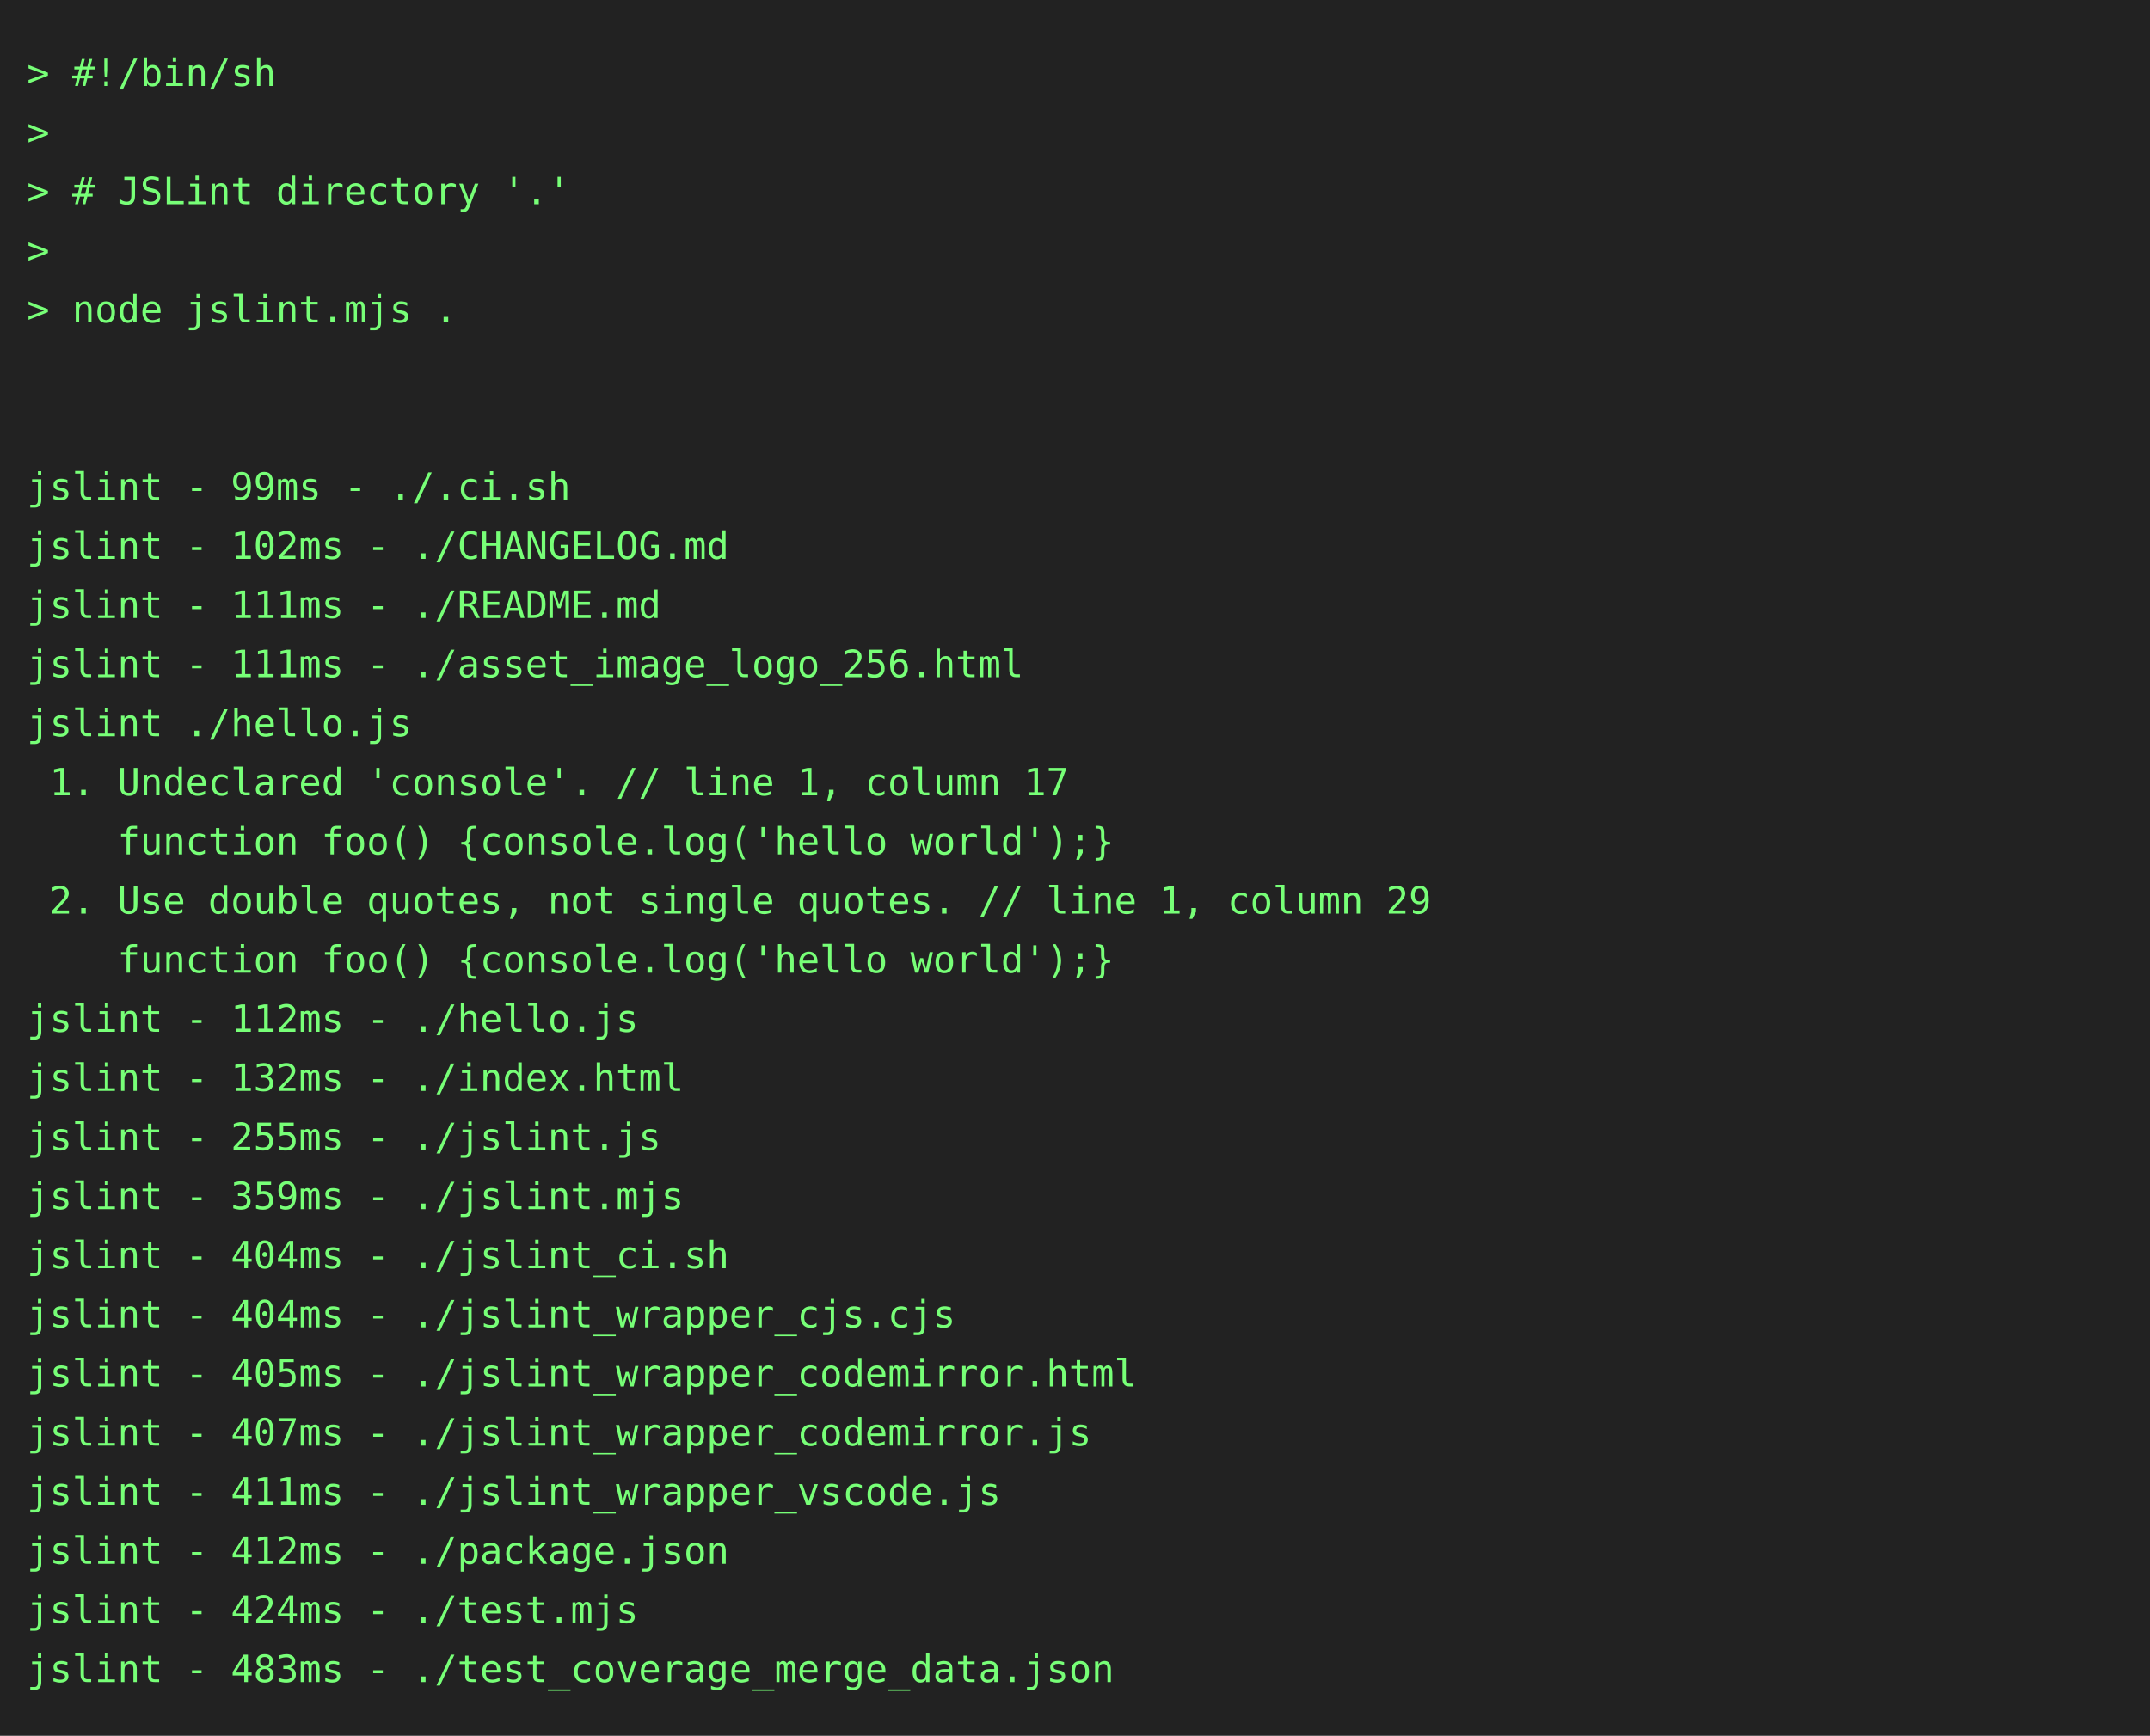
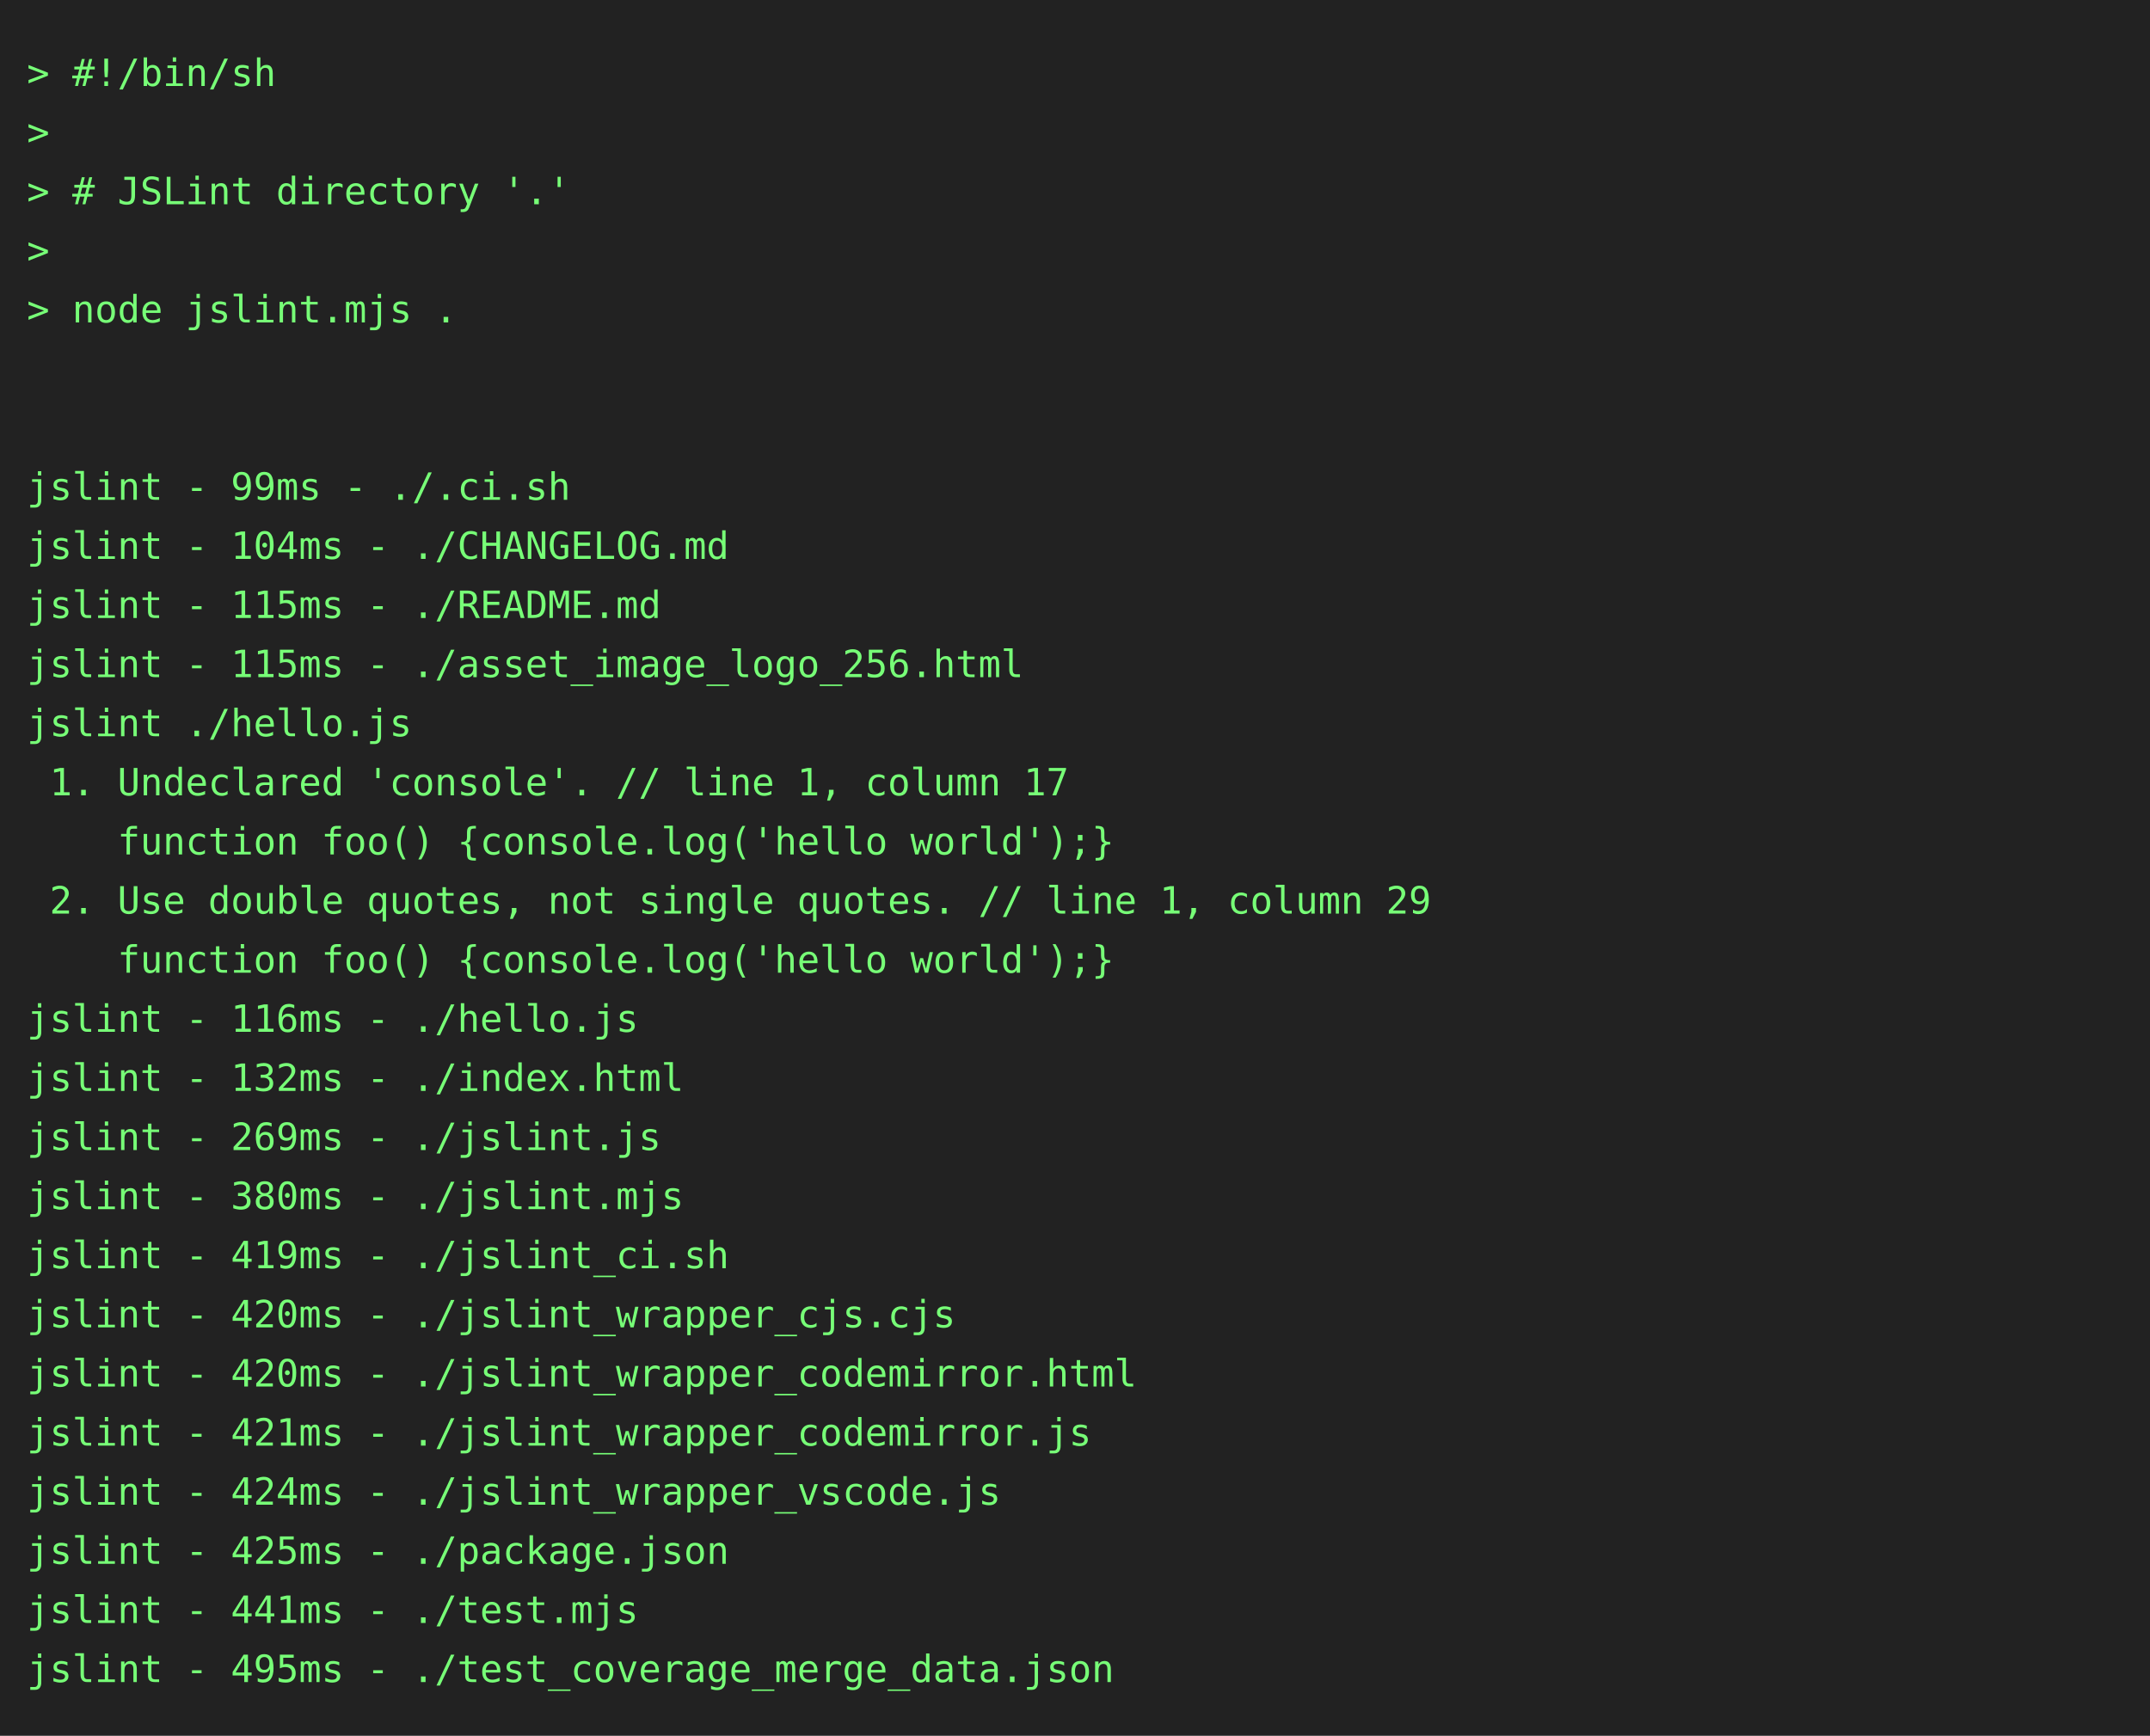
<svg xmlns="http://www.w3.org/2000/svg" height="646" width="800">
  <rect height="646" fill="#222" width="800" />
  <text fill="#7f7" font-family="consolas, menlo, monospace" font-size="14" xml:space="preserve">
    <tspan lengthAdjust="spacingAndGlyphs" textLength="768" x="10" y="32">&gt; #!/bin/sh                                                                                      </tspan>
    <tspan lengthAdjust="spacingAndGlyphs" textLength="768" x="10" y="54">&gt;                                                                                                </tspan>
    <tspan lengthAdjust="spacingAndGlyphs" textLength="768" x="10" y="76">&gt; # JSLint directory '.'                                                                         </tspan>
    <tspan lengthAdjust="spacingAndGlyphs" textLength="768" x="10" y="98">&gt;                                                                                                </tspan>
    <tspan lengthAdjust="spacingAndGlyphs" textLength="768" x="10" y="120">&gt; node jslint.mjs .                                                                              </tspan>
    <tspan lengthAdjust="spacingAndGlyphs" textLength="768" x="10" y="142">                                                                                                 </tspan>
    <tspan lengthAdjust="spacingAndGlyphs" textLength="768" x="10" y="164">                                                                                                 </tspan>
    <tspan lengthAdjust="spacingAndGlyphs" textLength="768" x="10" y="186">jslint - 99ms - ./.ci.sh                                                                         </tspan>
-     <tspan lengthAdjust="spacingAndGlyphs" textLength="768" x="10" y="208">jslint - 102ms - ./CHANGELOG.md                                                                  </tspan>
-     <tspan lengthAdjust="spacingAndGlyphs" textLength="768" x="10" y="230">jslint - 111ms - ./README.md                                                                     </tspan>
-     <tspan lengthAdjust="spacingAndGlyphs" textLength="768" x="10" y="252">jslint - 111ms - ./asset_image_logo_256.html                                                     </tspan>
+     <tspan lengthAdjust="spacingAndGlyphs" textLength="768" x="10" y="208">jslint - 104ms - ./CHANGELOG.md                                                                  </tspan>
+     <tspan lengthAdjust="spacingAndGlyphs" textLength="768" x="10" y="230">jslint - 115ms - ./README.md                                                                     </tspan>
+     <tspan lengthAdjust="spacingAndGlyphs" textLength="768" x="10" y="252">jslint - 115ms - ./asset_image_logo_256.html                                                     </tspan>
    <tspan lengthAdjust="spacingAndGlyphs" textLength="768" x="10" y="274">jslint ./hello.js                                                                                </tspan>
    <tspan lengthAdjust="spacingAndGlyphs" textLength="768" x="10" y="296"> 1. Undeclared 'console'. // line 1, column 17                                                   </tspan>
    <tspan lengthAdjust="spacingAndGlyphs" textLength="768" x="10" y="318">    function foo() {console.log('hello world');}                                                 </tspan>
    <tspan lengthAdjust="spacingAndGlyphs" textLength="768" x="10" y="340"> 2. Use double quotes, not single quotes. // line 1, column 29                                   </tspan>
    <tspan lengthAdjust="spacingAndGlyphs" textLength="768" x="10" y="362">    function foo() {console.log('hello world');}                                                 </tspan>
-     <tspan lengthAdjust="spacingAndGlyphs" textLength="768" x="10" y="384">jslint - 112ms - ./hello.js                                                                      </tspan>
+     <tspan lengthAdjust="spacingAndGlyphs" textLength="768" x="10" y="384">jslint - 116ms - ./hello.js                                                                      </tspan>
    <tspan lengthAdjust="spacingAndGlyphs" textLength="768" x="10" y="406">jslint - 132ms - ./index.html                                                                    </tspan>
-     <tspan lengthAdjust="spacingAndGlyphs" textLength="768" x="10" y="428">jslint - 255ms - ./jslint.js                                                                     </tspan>
-     <tspan lengthAdjust="spacingAndGlyphs" textLength="768" x="10" y="450">jslint - 359ms - ./jslint.mjs                                                                    </tspan>
-     <tspan lengthAdjust="spacingAndGlyphs" textLength="768" x="10" y="472">jslint - 404ms - ./jslint_ci.sh                                                                  </tspan>
-     <tspan lengthAdjust="spacingAndGlyphs" textLength="768" x="10" y="494">jslint - 404ms - ./jslint_wrapper_cjs.cjs                                                        </tspan>
-     <tspan lengthAdjust="spacingAndGlyphs" textLength="768" x="10" y="516">jslint - 405ms - ./jslint_wrapper_codemirror.html                                                </tspan>
-     <tspan lengthAdjust="spacingAndGlyphs" textLength="768" x="10" y="538">jslint - 407ms - ./jslint_wrapper_codemirror.js                                                  </tspan>
-     <tspan lengthAdjust="spacingAndGlyphs" textLength="768" x="10" y="560">jslint - 411ms - ./jslint_wrapper_vscode.js                                                      </tspan>
-     <tspan lengthAdjust="spacingAndGlyphs" textLength="768" x="10" y="582">jslint - 412ms - ./package.json                                                                  </tspan>
-     <tspan lengthAdjust="spacingAndGlyphs" textLength="768" x="10" y="604">jslint - 424ms - ./test.mjs                                                                      </tspan>
-     <tspan lengthAdjust="spacingAndGlyphs" textLength="768" x="10" y="626">jslint - 483ms - ./test_coverage_merge_data.json                                                 </tspan>
+     <tspan lengthAdjust="spacingAndGlyphs" textLength="768" x="10" y="428">jslint - 269ms - ./jslint.js                                                                     </tspan>
+     <tspan lengthAdjust="spacingAndGlyphs" textLength="768" x="10" y="450">jslint - 380ms - ./jslint.mjs                                                                    </tspan>
+     <tspan lengthAdjust="spacingAndGlyphs" textLength="768" x="10" y="472">jslint - 419ms - ./jslint_ci.sh                                                                  </tspan>
+     <tspan lengthAdjust="spacingAndGlyphs" textLength="768" x="10" y="494">jslint - 420ms - ./jslint_wrapper_cjs.cjs                                                        </tspan>
+     <tspan lengthAdjust="spacingAndGlyphs" textLength="768" x="10" y="516">jslint - 420ms - ./jslint_wrapper_codemirror.html                                                </tspan>
+     <tspan lengthAdjust="spacingAndGlyphs" textLength="768" x="10" y="538">jslint - 421ms - ./jslint_wrapper_codemirror.js                                                  </tspan>
+     <tspan lengthAdjust="spacingAndGlyphs" textLength="768" x="10" y="560">jslint - 424ms - ./jslint_wrapper_vscode.js                                                      </tspan>
+     <tspan lengthAdjust="spacingAndGlyphs" textLength="768" x="10" y="582">jslint - 425ms - ./package.json                                                                  </tspan>
+     <tspan lengthAdjust="spacingAndGlyphs" textLength="768" x="10" y="604">jslint - 441ms - ./test.mjs                                                                      </tspan>
+     <tspan lengthAdjust="spacingAndGlyphs" textLength="768" x="10" y="626">jslint - 495ms - ./test_coverage_merge_data.json                                                 </tspan>
  </text>
</svg>
